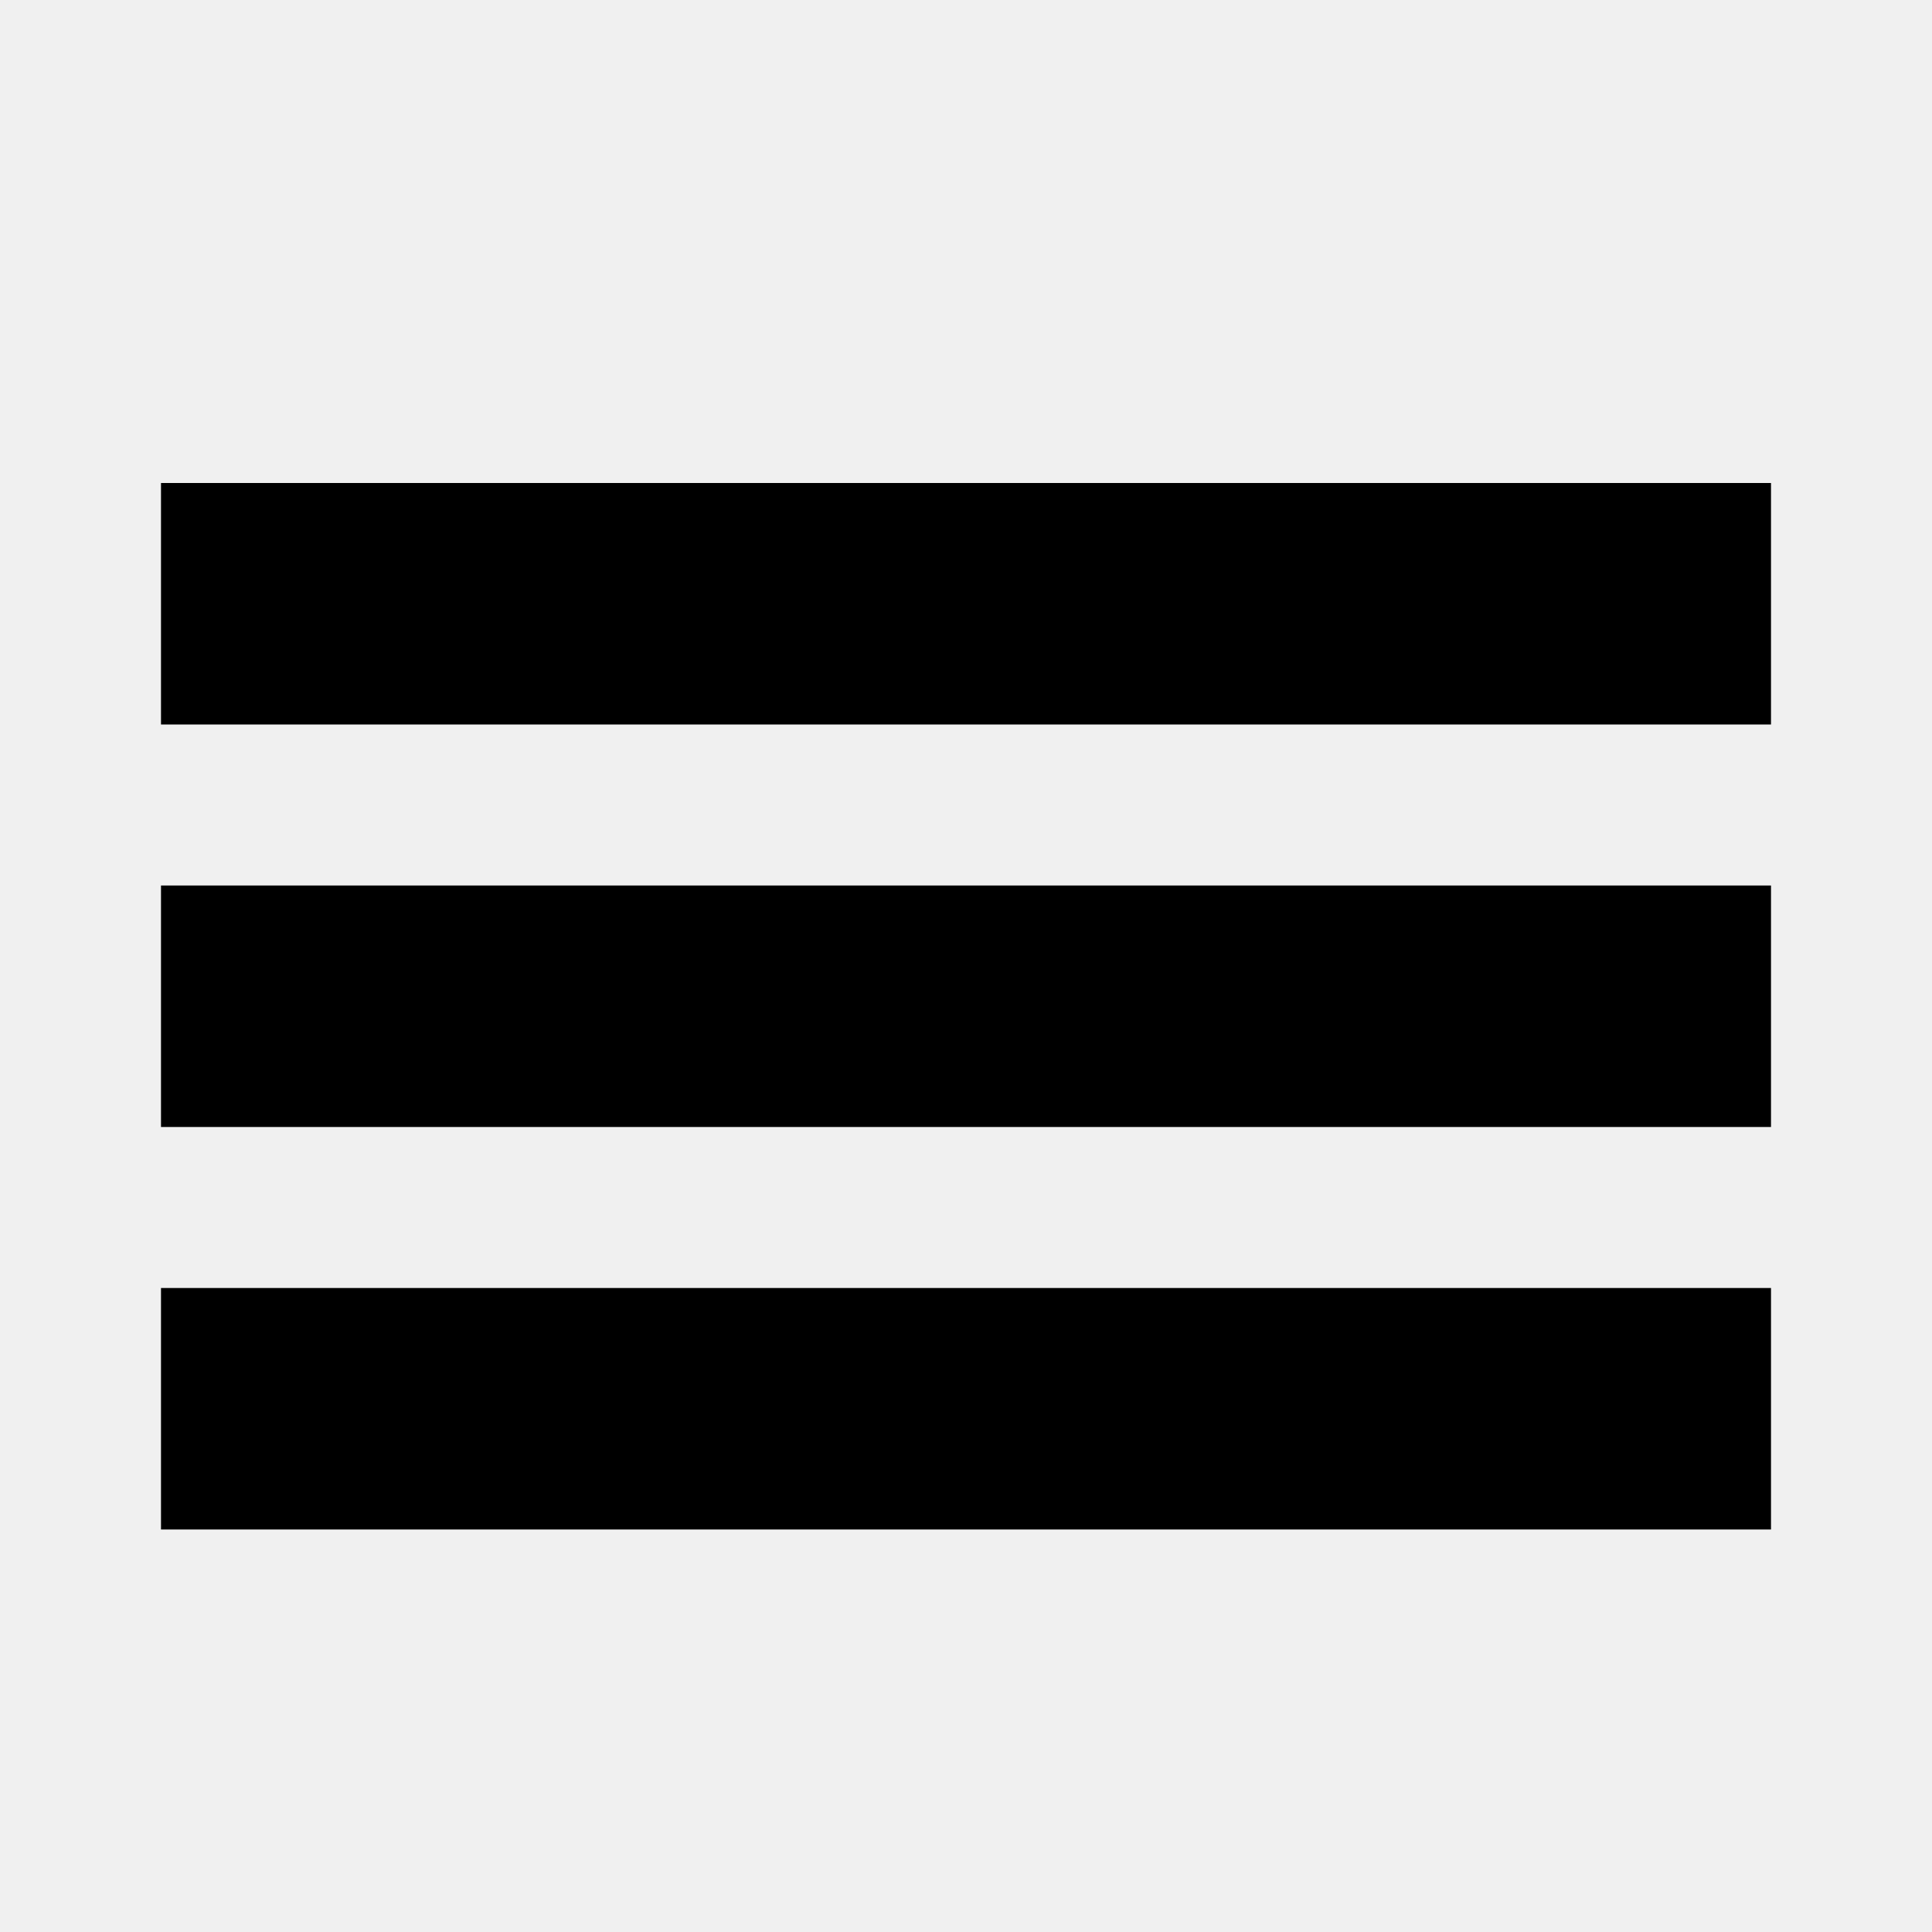
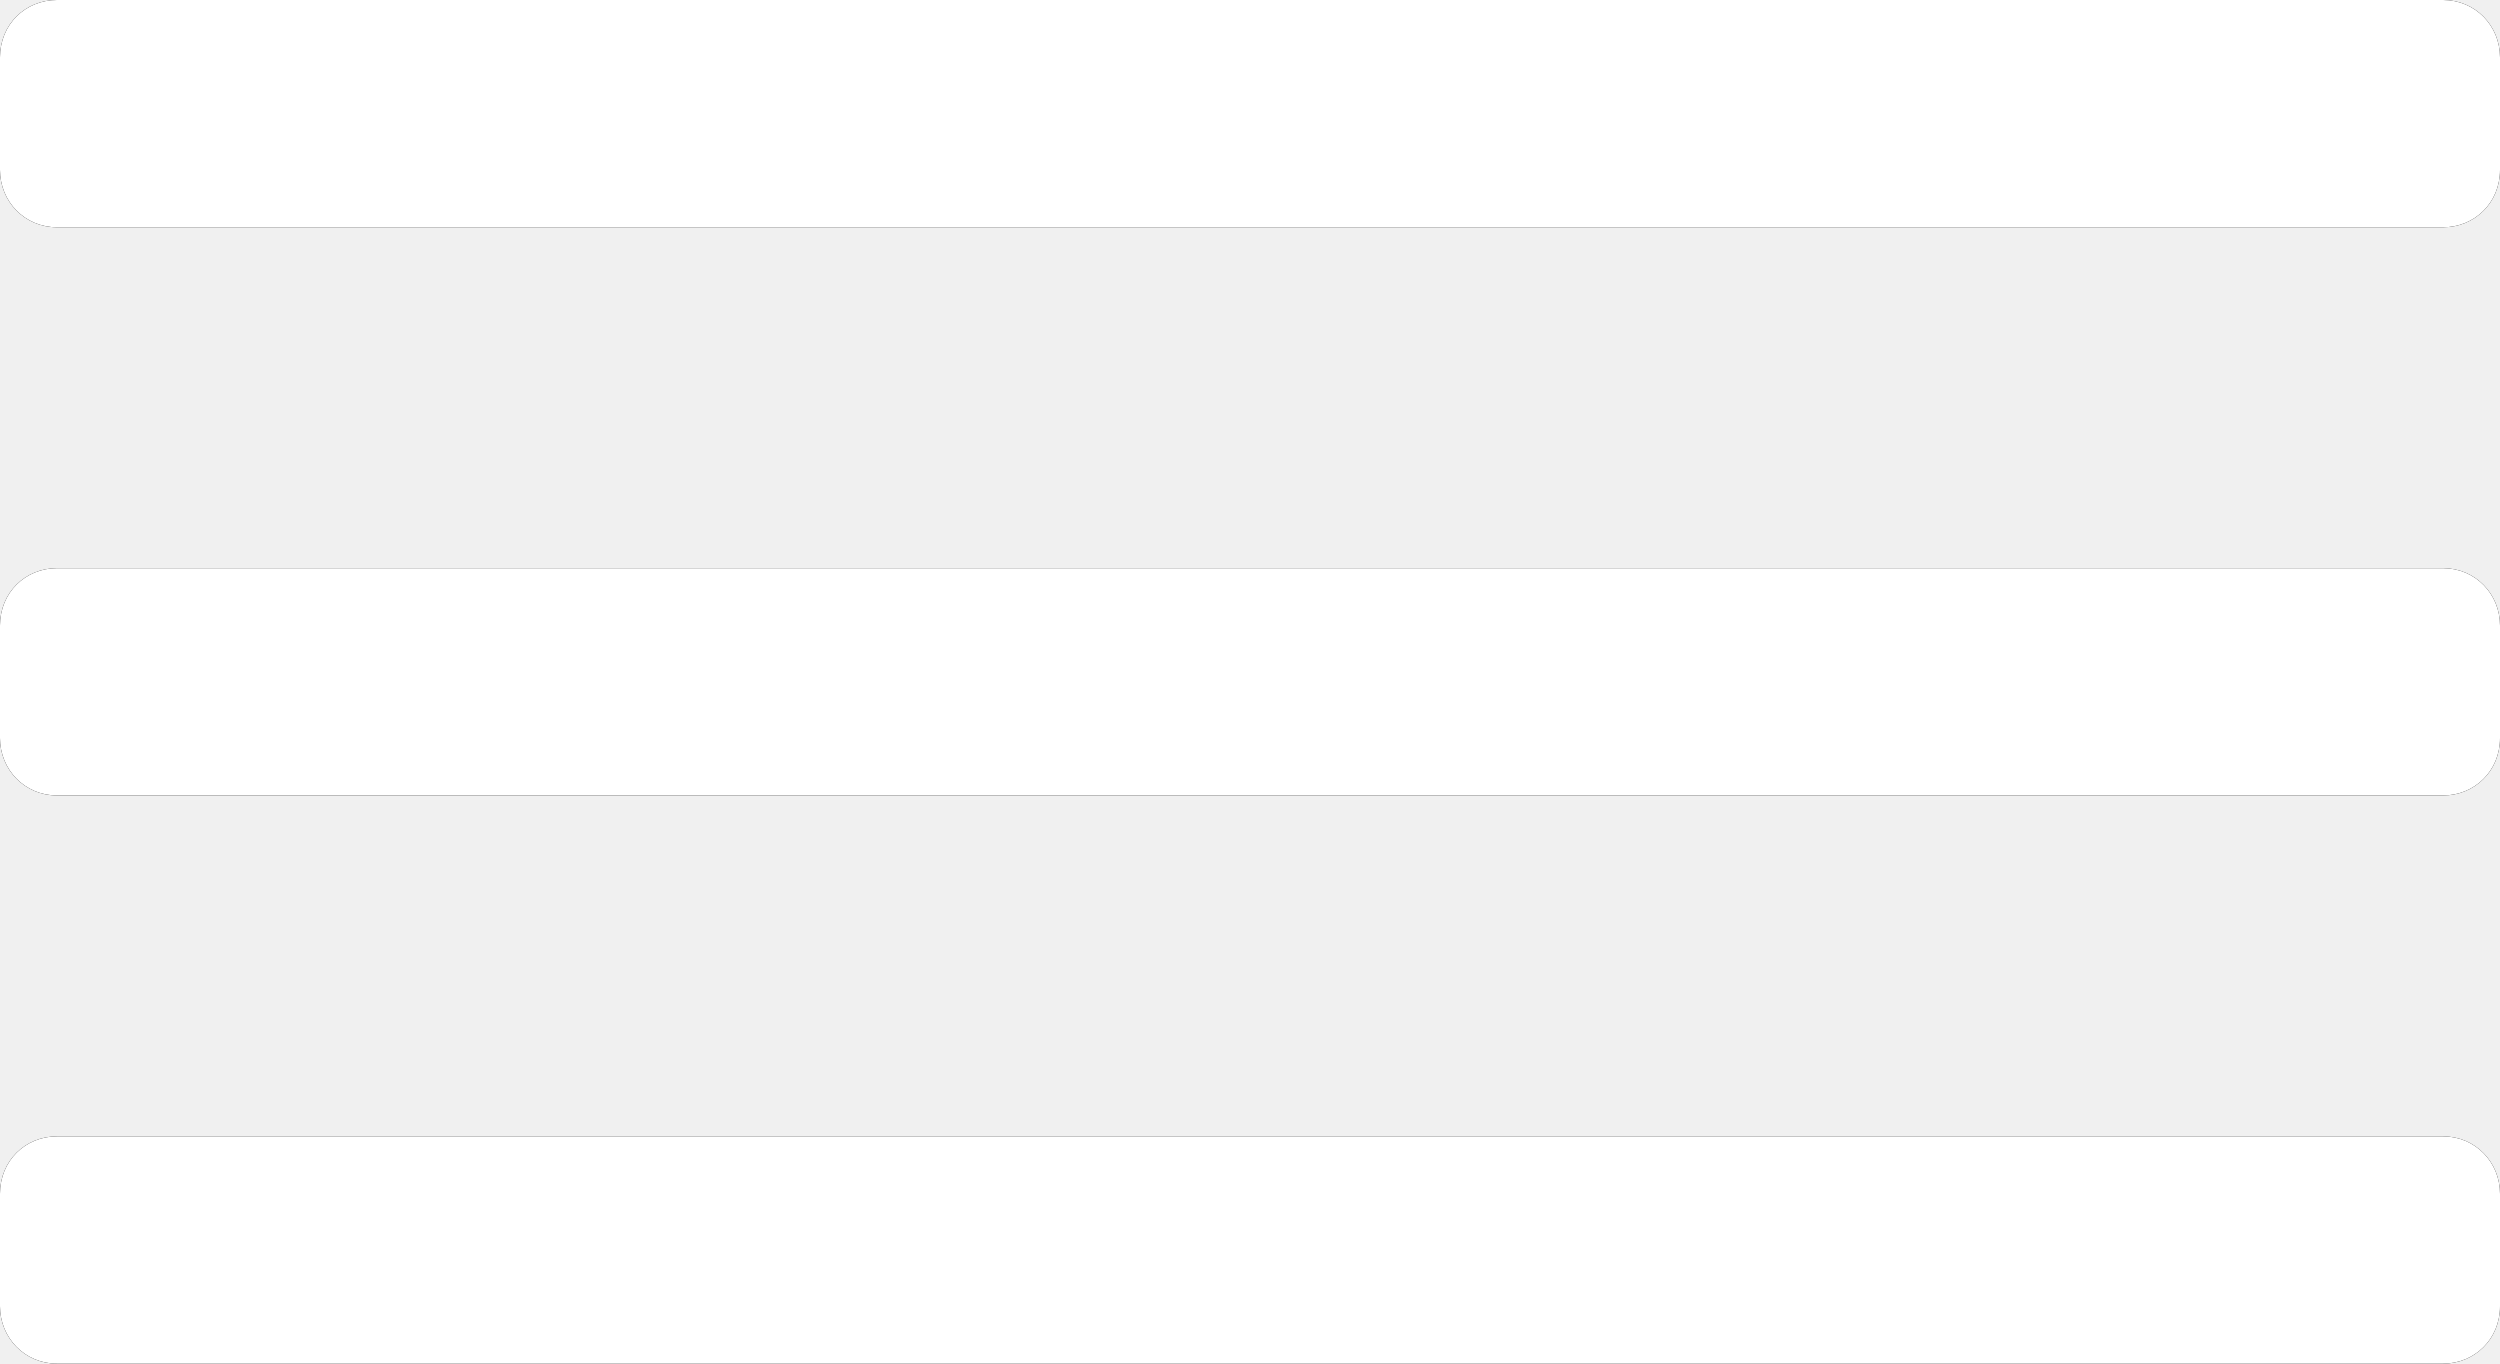
- <svg xmlns="http://www.w3.org/2000/svg" viewBox="0 0 24 24">
-   <path d="z" fill="none" />
-   <path d="M2 6h20v3H2zm0 5h20v3H2zm0 5h20v3H2z" />
+ <svg xmlns="http://www.w3.org/2000/svg" version="1.1" id="Layer_1" x="0px" y="0px" width="22px" height="12px" viewBox="0 0 22 12" enable-background="new 0 0 22 12" xml:space="preserve">
+   <g id="miu">
+     <g id="editor_list_view_hambuger_menu_glyph">
+       <g>
+         <path id="path-1" d="M0.501,0C0.224,0,0,0.214,0,0.505v0.99C0,1.774,0.218,2,0.501,2h20.998C21.775,2,22,1.786,22,1.495v-0.99     C22,0.226,21.782,0,21.499,0H0.501z M0.501,5C0.224,5,0,5.214,0,5.505v0.99C0,6.773,0.218,7,0.501,7h20.998     C21.775,7,22,6.786,22,6.495v-0.99C22,5.226,21.782,5,21.499,5H0.501z M0.501,10C0.224,10,0,10.214,0,10.505v0.99     C0,11.773,0.218,12,0.501,12h20.998C21.775,12,22,11.786,22,11.495v-0.99C22,10.227,21.782,10,21.499,10H0.501z" />
+       </g>
+       <g>
+         <path id="path-1_1_" fill="#FFFFFF" d="M0.501,0C0.224,0,0,0.214,0,0.505v0.99C0,1.774,0.218,2,0.501,2h20.998     C21.775,2,22,1.786,22,1.495v-0.99C22,0.226,21.782,0,21.499,0H0.501z M0.501,5C0.224,5,0,5.214,0,5.505v0.99     C0,6.773,0.218,7,0.501,7h20.998C21.775,7,22,6.786,22,6.495v-0.99C22,5.226,21.782,5,21.499,5H0.501z M0.501,10     C0.224,10,0,10.214,0,10.505v0.99C0,11.773,0.218,12,0.501,12h20.998C21.775,12,22,11.786,22,11.495v-0.99     C22,10.227,21.782,10,21.499,10H0.501z" />
+       </g>
+     </g>
+   </g>
</svg>
